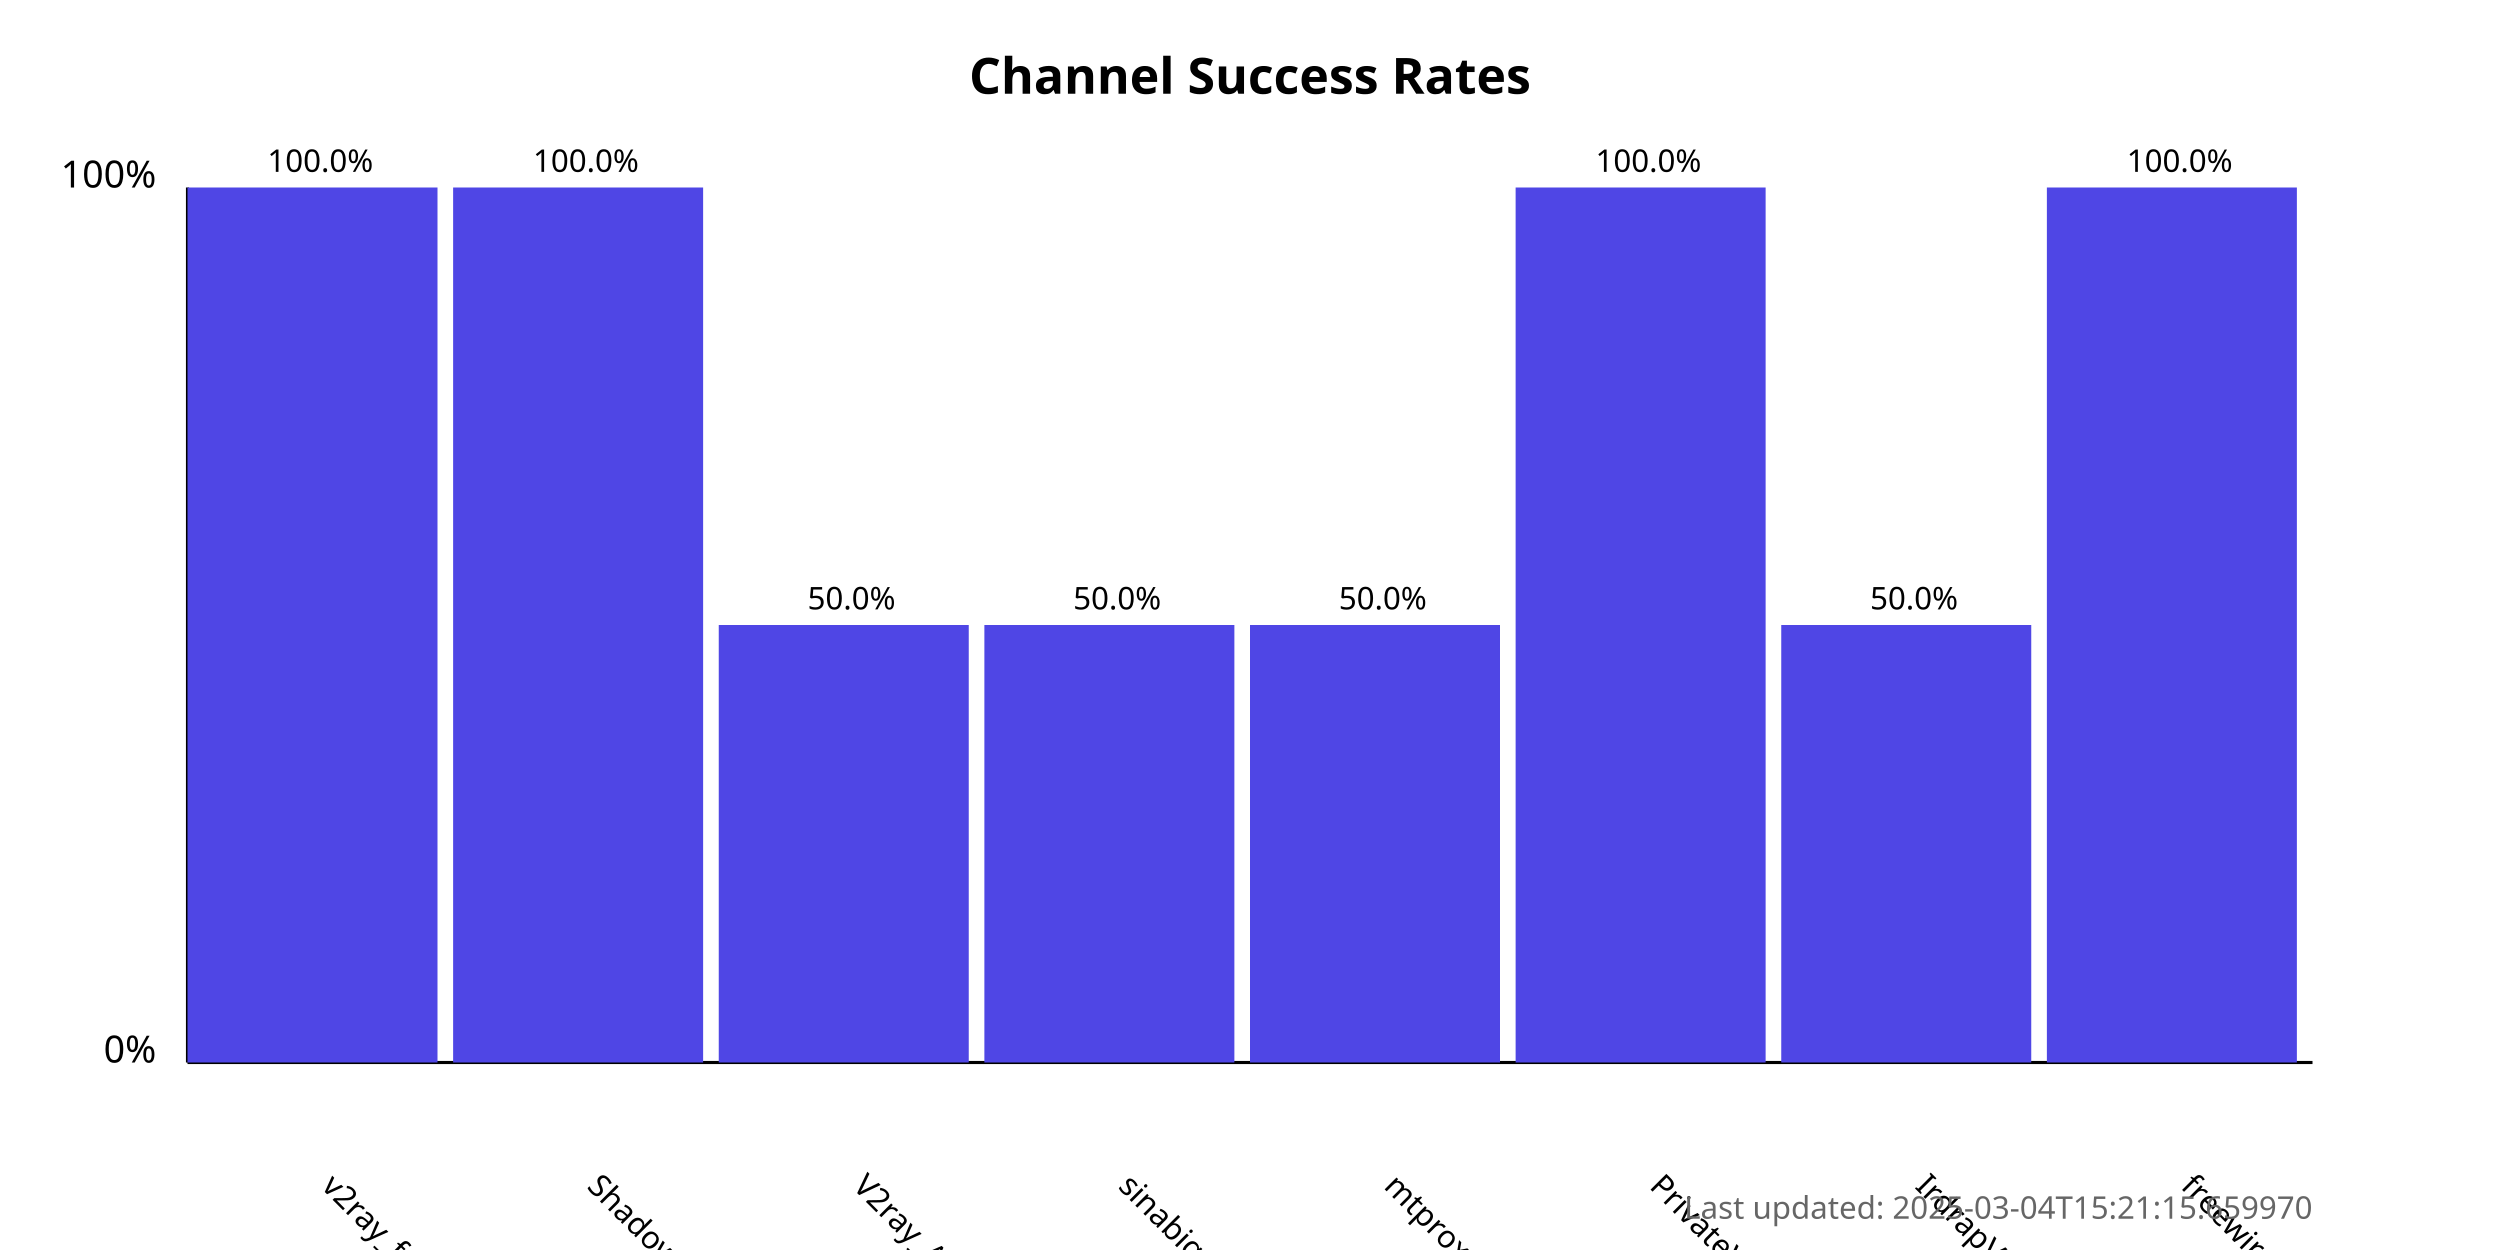
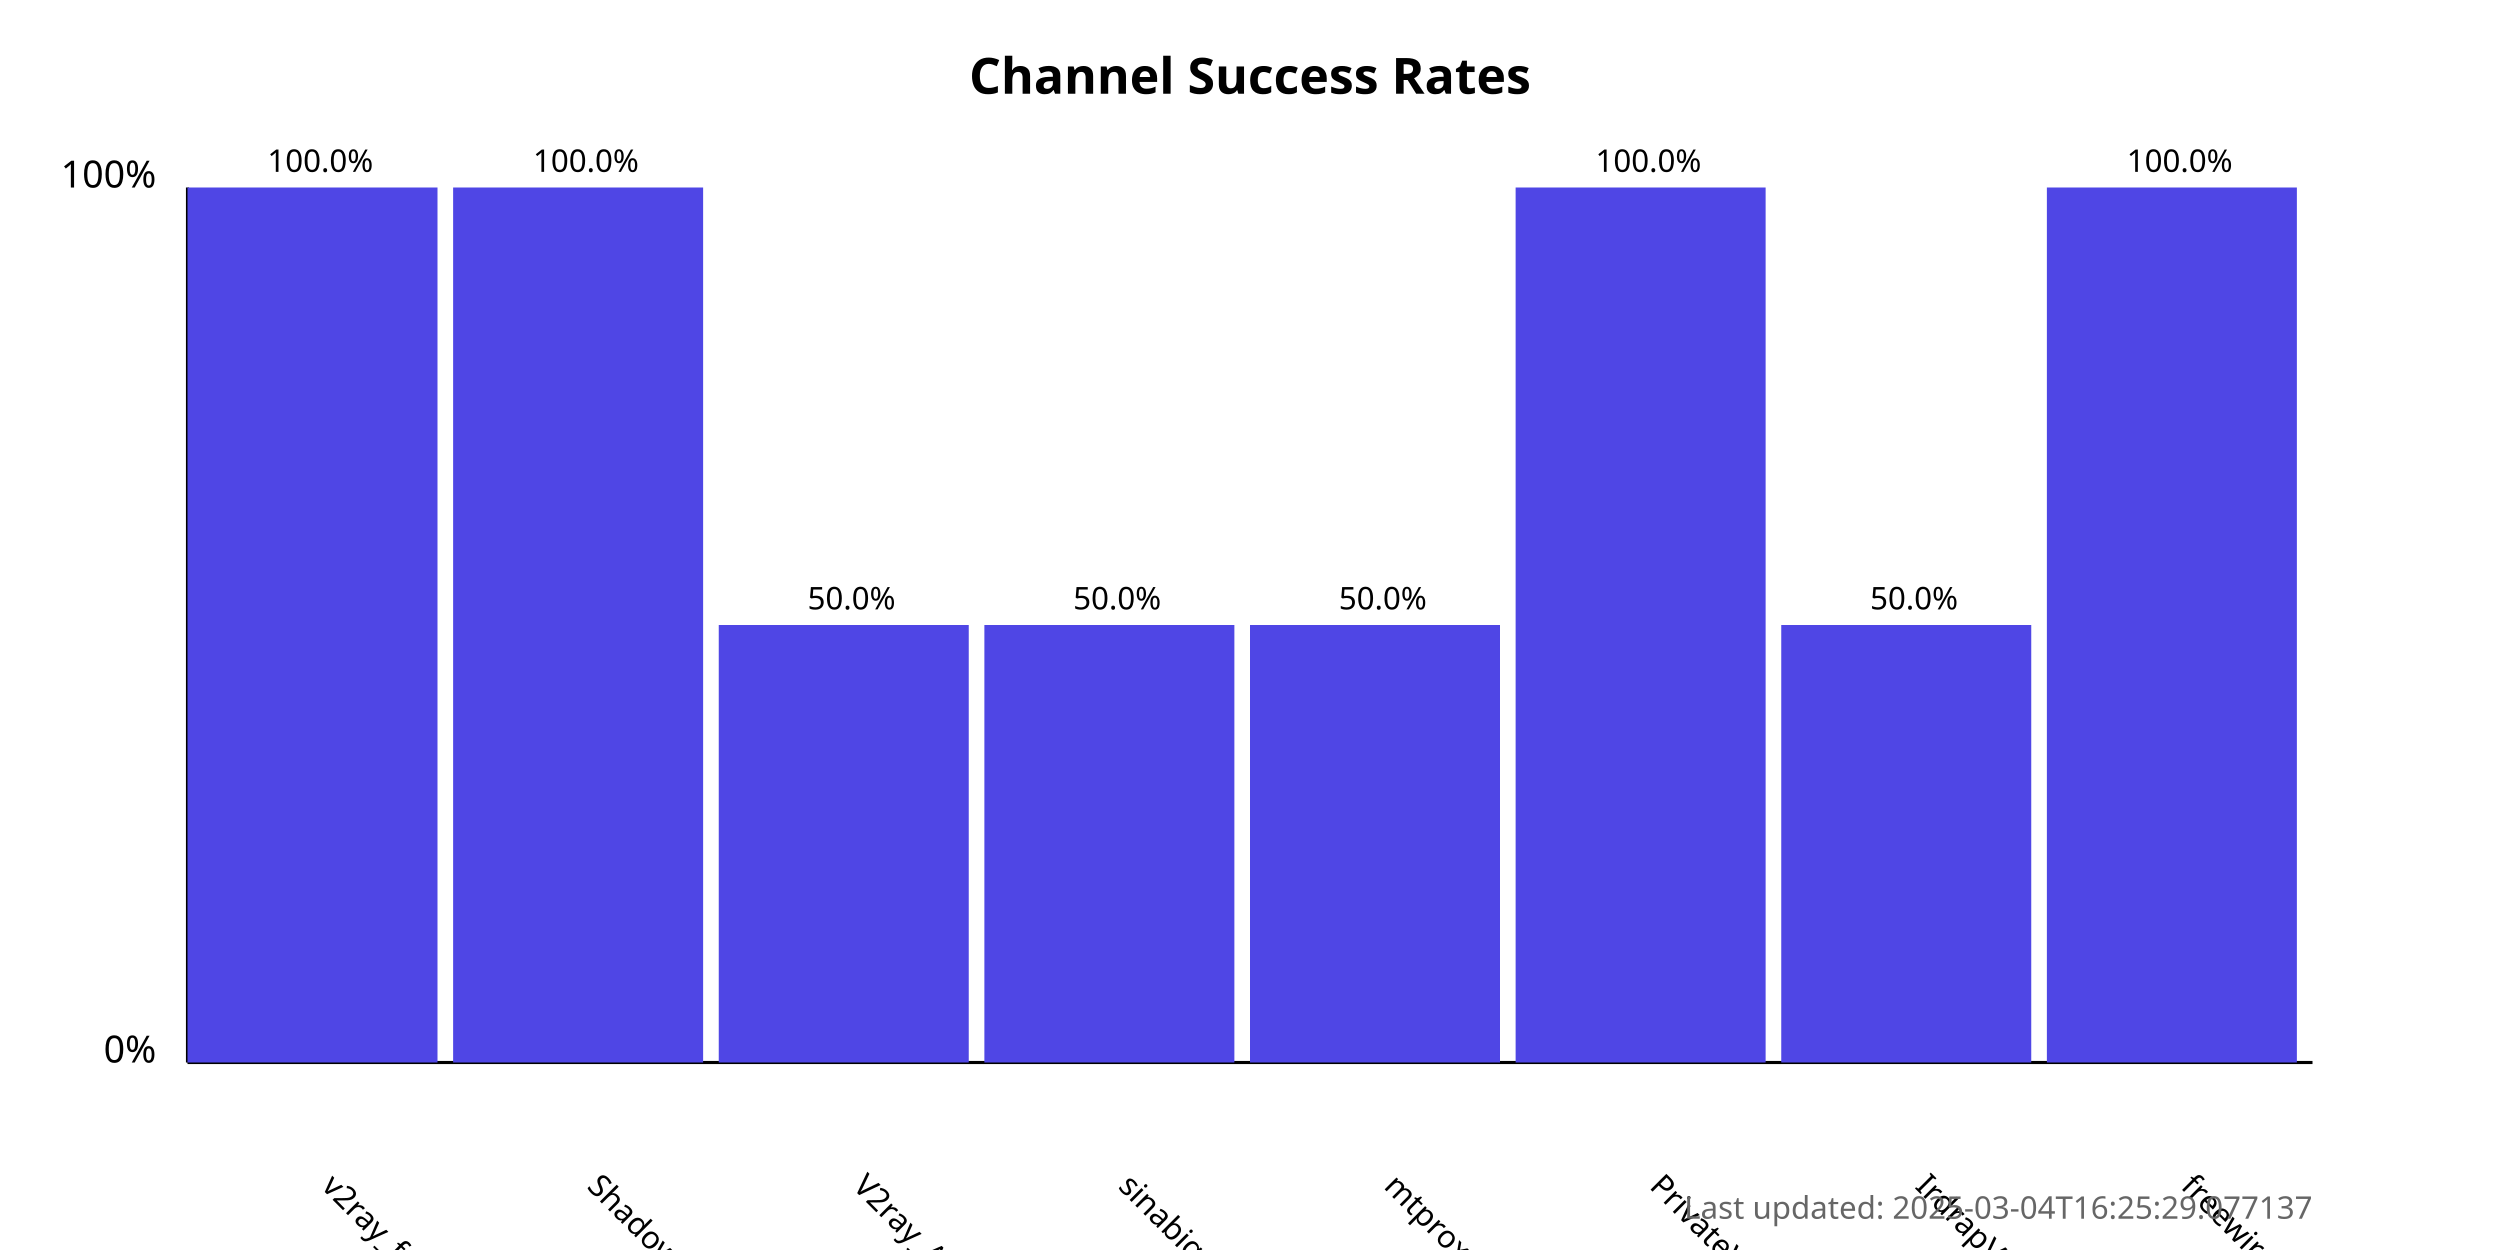
<svg xmlns="http://www.w3.org/2000/svg" width="800" height="400">
  <style>
            .chart-title { font: bold 16px sans-serif; }
            .axis-label { font: 12px sans-serif; }
            .tick-label { font: 10px sans-serif; }
            .bar { fill: #4f46e5; }
            .bar:hover { fill: #6366f1; }
            .timestamp { font: 10px sans-serif; fill: #666; }
        </style>
  <text x="400.0" y="30" text-anchor="middle" class="chart-title">
            Channel Success Rates
        </text>
  <line x1="60" y1="340" x2="60" y2="60" stroke="black" stroke-width="1" />
  <line x1="60" y1="340" x2="740" y2="340" stroke="black" stroke-width="1" />
  <text x="50" y="340" text-anchor="end" class="axis-label">0%</text>
  <text x="50" y="60" text-anchor="end" class="axis-label">100%</text>
  <g>
    <rect x="60" y="60.0" width="80.0" height="280.0" class="bar" />
    <text x="102.5" y="380" transform="rotate(45, 102.5, 380)" text-anchor="start" class="tick-label">
                v2ray_free_conf
            </text>
    <text x="102.5" y="55.0" text-anchor="middle" class="tick-label">
                100.0%
            </text>
  </g>
  <g>
    <rect x="145.0" y="60.0" width="80.0" height="280.0" class="bar" />
    <text x="187.5" y="380" transform="rotate(45, 187.5, 380)" text-anchor="start" class="tick-label">
                ShadowProxy66
            </text>
    <text x="187.5" y="55.0" text-anchor="middle" class="tick-label">
                100.0%
            </text>
  </g>
  <g>
    <rect x="230.0" y="200.0" width="80.0" height="140.0" class="bar" />
    <text x="272.5" y="380" transform="rotate(45, 272.5, 380)" text-anchor="start" class="tick-label">
                V2ray_Alpha
            </text>
    <text x="272.5" y="195.0" text-anchor="middle" class="tick-label">
                50.0%
            </text>
  </g>
  <g>
    <rect x="315.0" y="200.0" width="80.0" height="140.0" class="bar" />
    <text x="357.5" y="380" transform="rotate(45, 357.5, 380)" text-anchor="start" class="tick-label">
                sinabigo
            </text>
    <text x="357.5" y="195.0" text-anchor="middle" class="tick-label">
                50.0%
            </text>
  </g>
  <g>
    <rect x="400.0" y="200.0" width="80.0" height="140.0" class="bar" />
    <text x="442.5" y="380" transform="rotate(45, 442.5, 380)" text-anchor="start" class="tick-label">
                mtproxy_lists
            </text>
    <text x="442.5" y="195.0" text-anchor="middle" class="tick-label">
                50.0%
            </text>
  </g>
  <g>
    <rect x="485.0" y="60.0" width="80.0" height="280.0" class="bar" />
    <text x="527.5" y="380" transform="rotate(45, 527.5, 380)" text-anchor="start" class="tick-label">
                PrivateVPNs
            </text>
    <text x="527.5" y="55.0" text-anchor="middle" class="tick-label">
                100.0%
            </text>
  </g>
  <g>
    <rect x="570.0" y="200.0" width="80.0" height="140.0" class="bar" />
    <text x="612.5" y="380" transform="rotate(45, 612.5, 380)" text-anchor="start" class="tick-label">
                IrdrapVPNnews
            </text>
    <text x="612.5" y="195.0" text-anchor="middle" class="tick-label">
                50.0%
            </text>
  </g>
  <g>
    <rect x="655.0" y="60.0" width="80.0" height="280.0" class="bar" />
    <text x="697.5" y="380" transform="rotate(45, 697.5, 380)" text-anchor="start" class="tick-label">
                freewireguard
            </text>
    <text x="697.5" y="55.0" text-anchor="middle" class="tick-label">
                100.0%
            </text>
  </g>
  <text x="740" y="390" text-anchor="end" class="timestamp">
-             Last updated: 2025-03-04T15:21:15.659970
+             Last updated: 2025-03-04T16:25:29.077137
        </text>
</svg>
